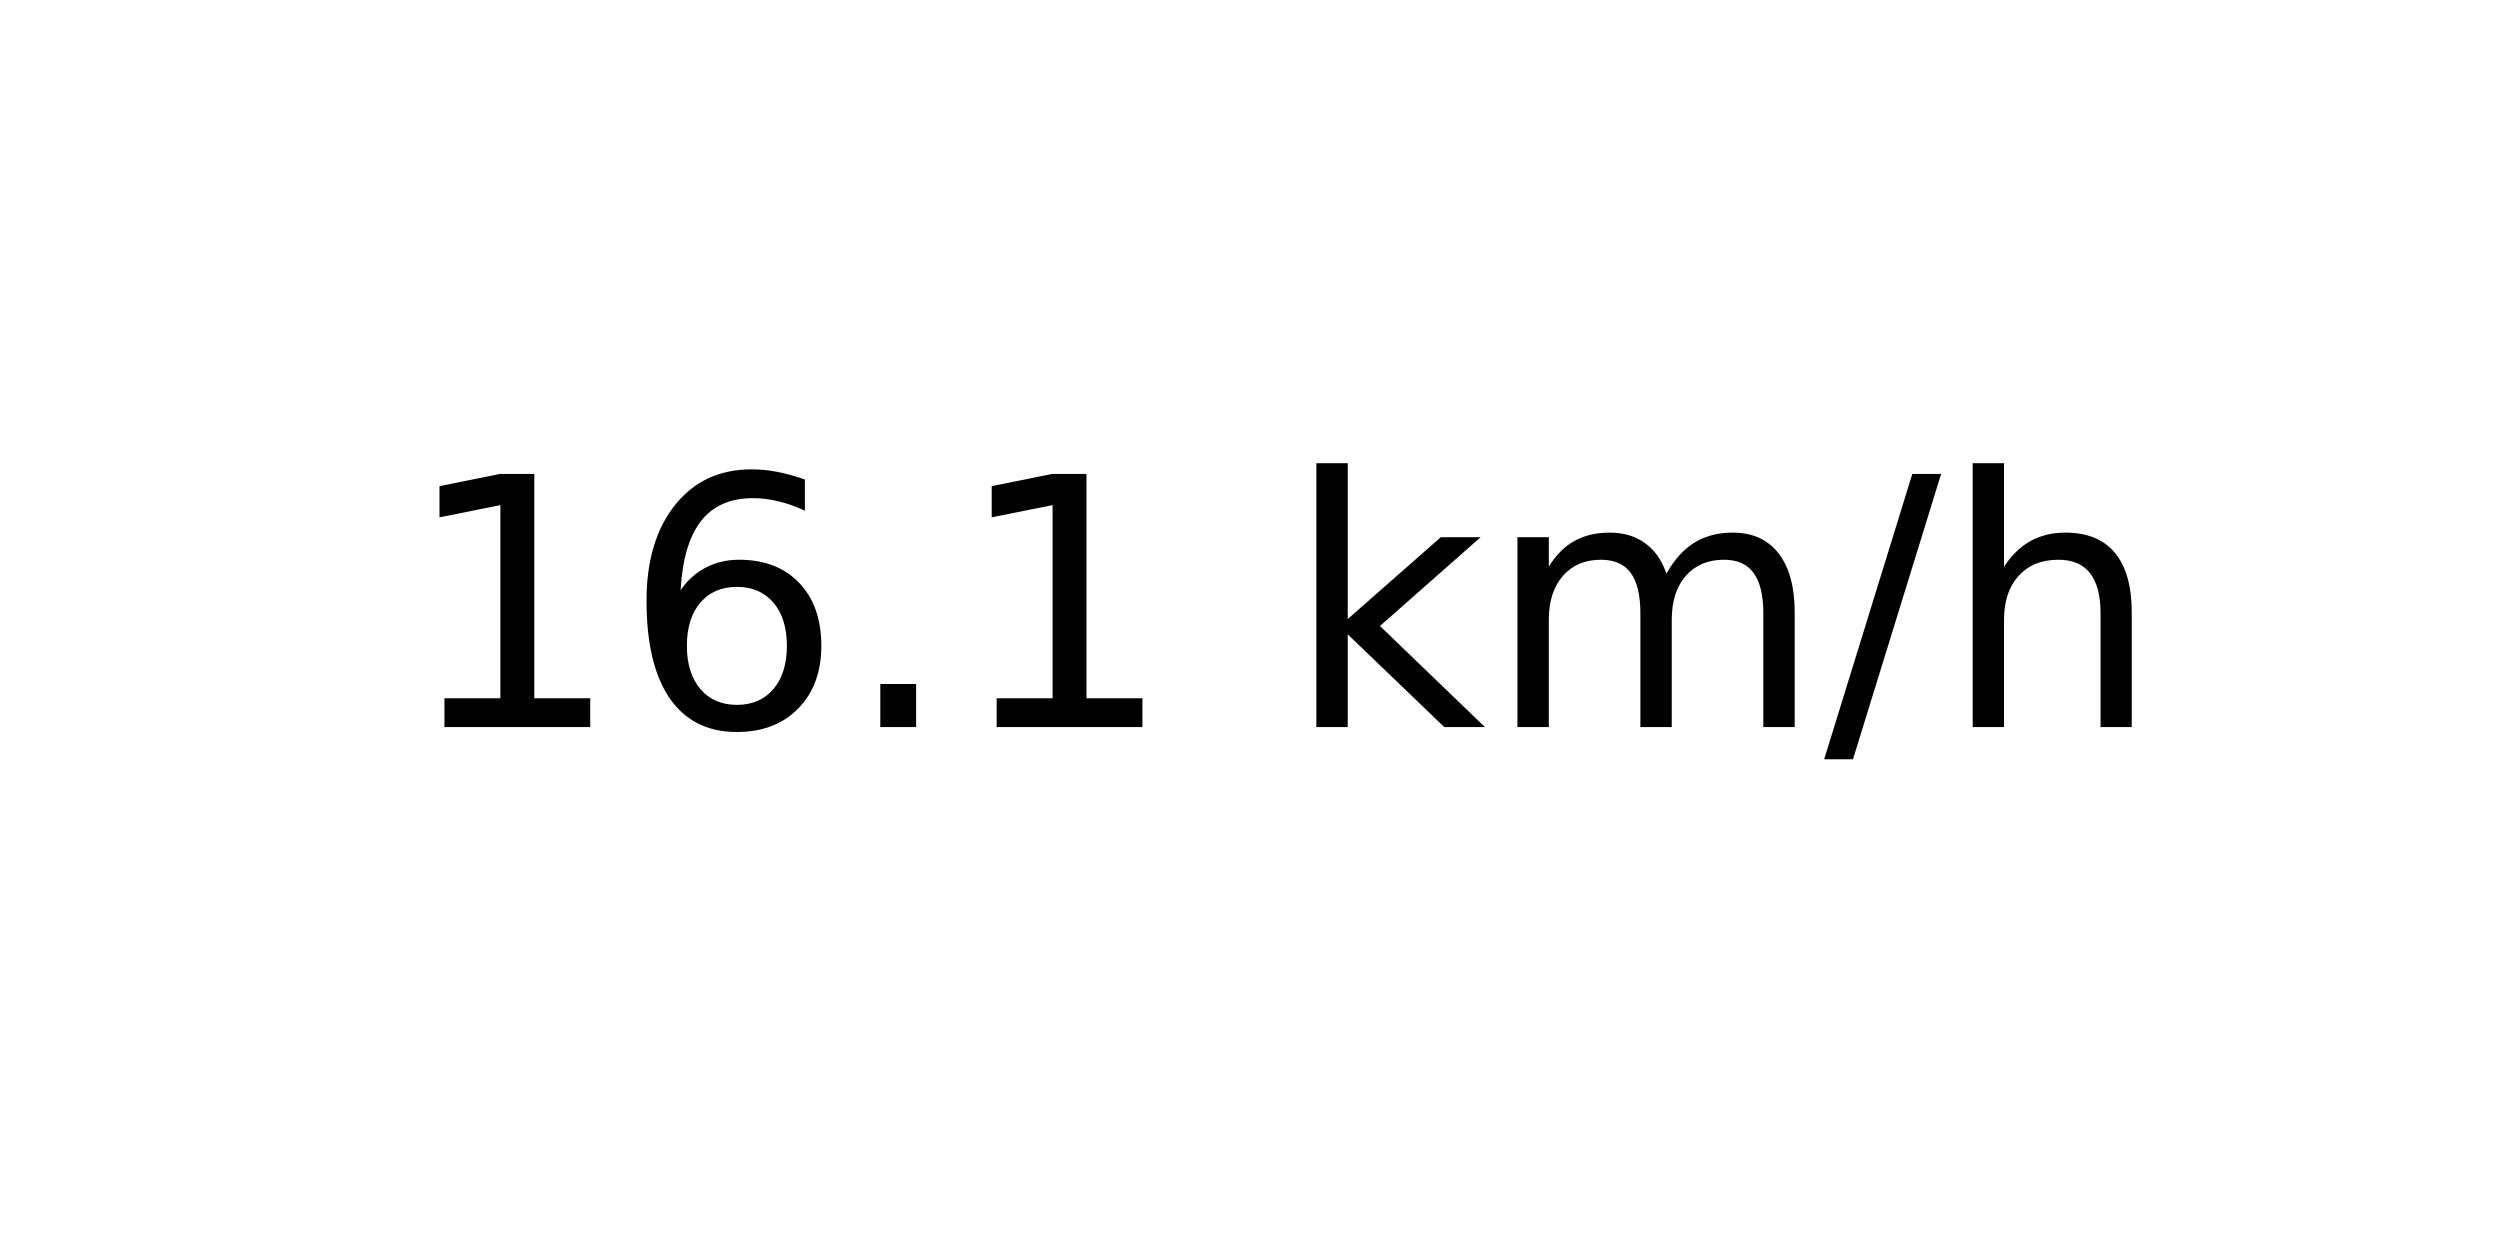
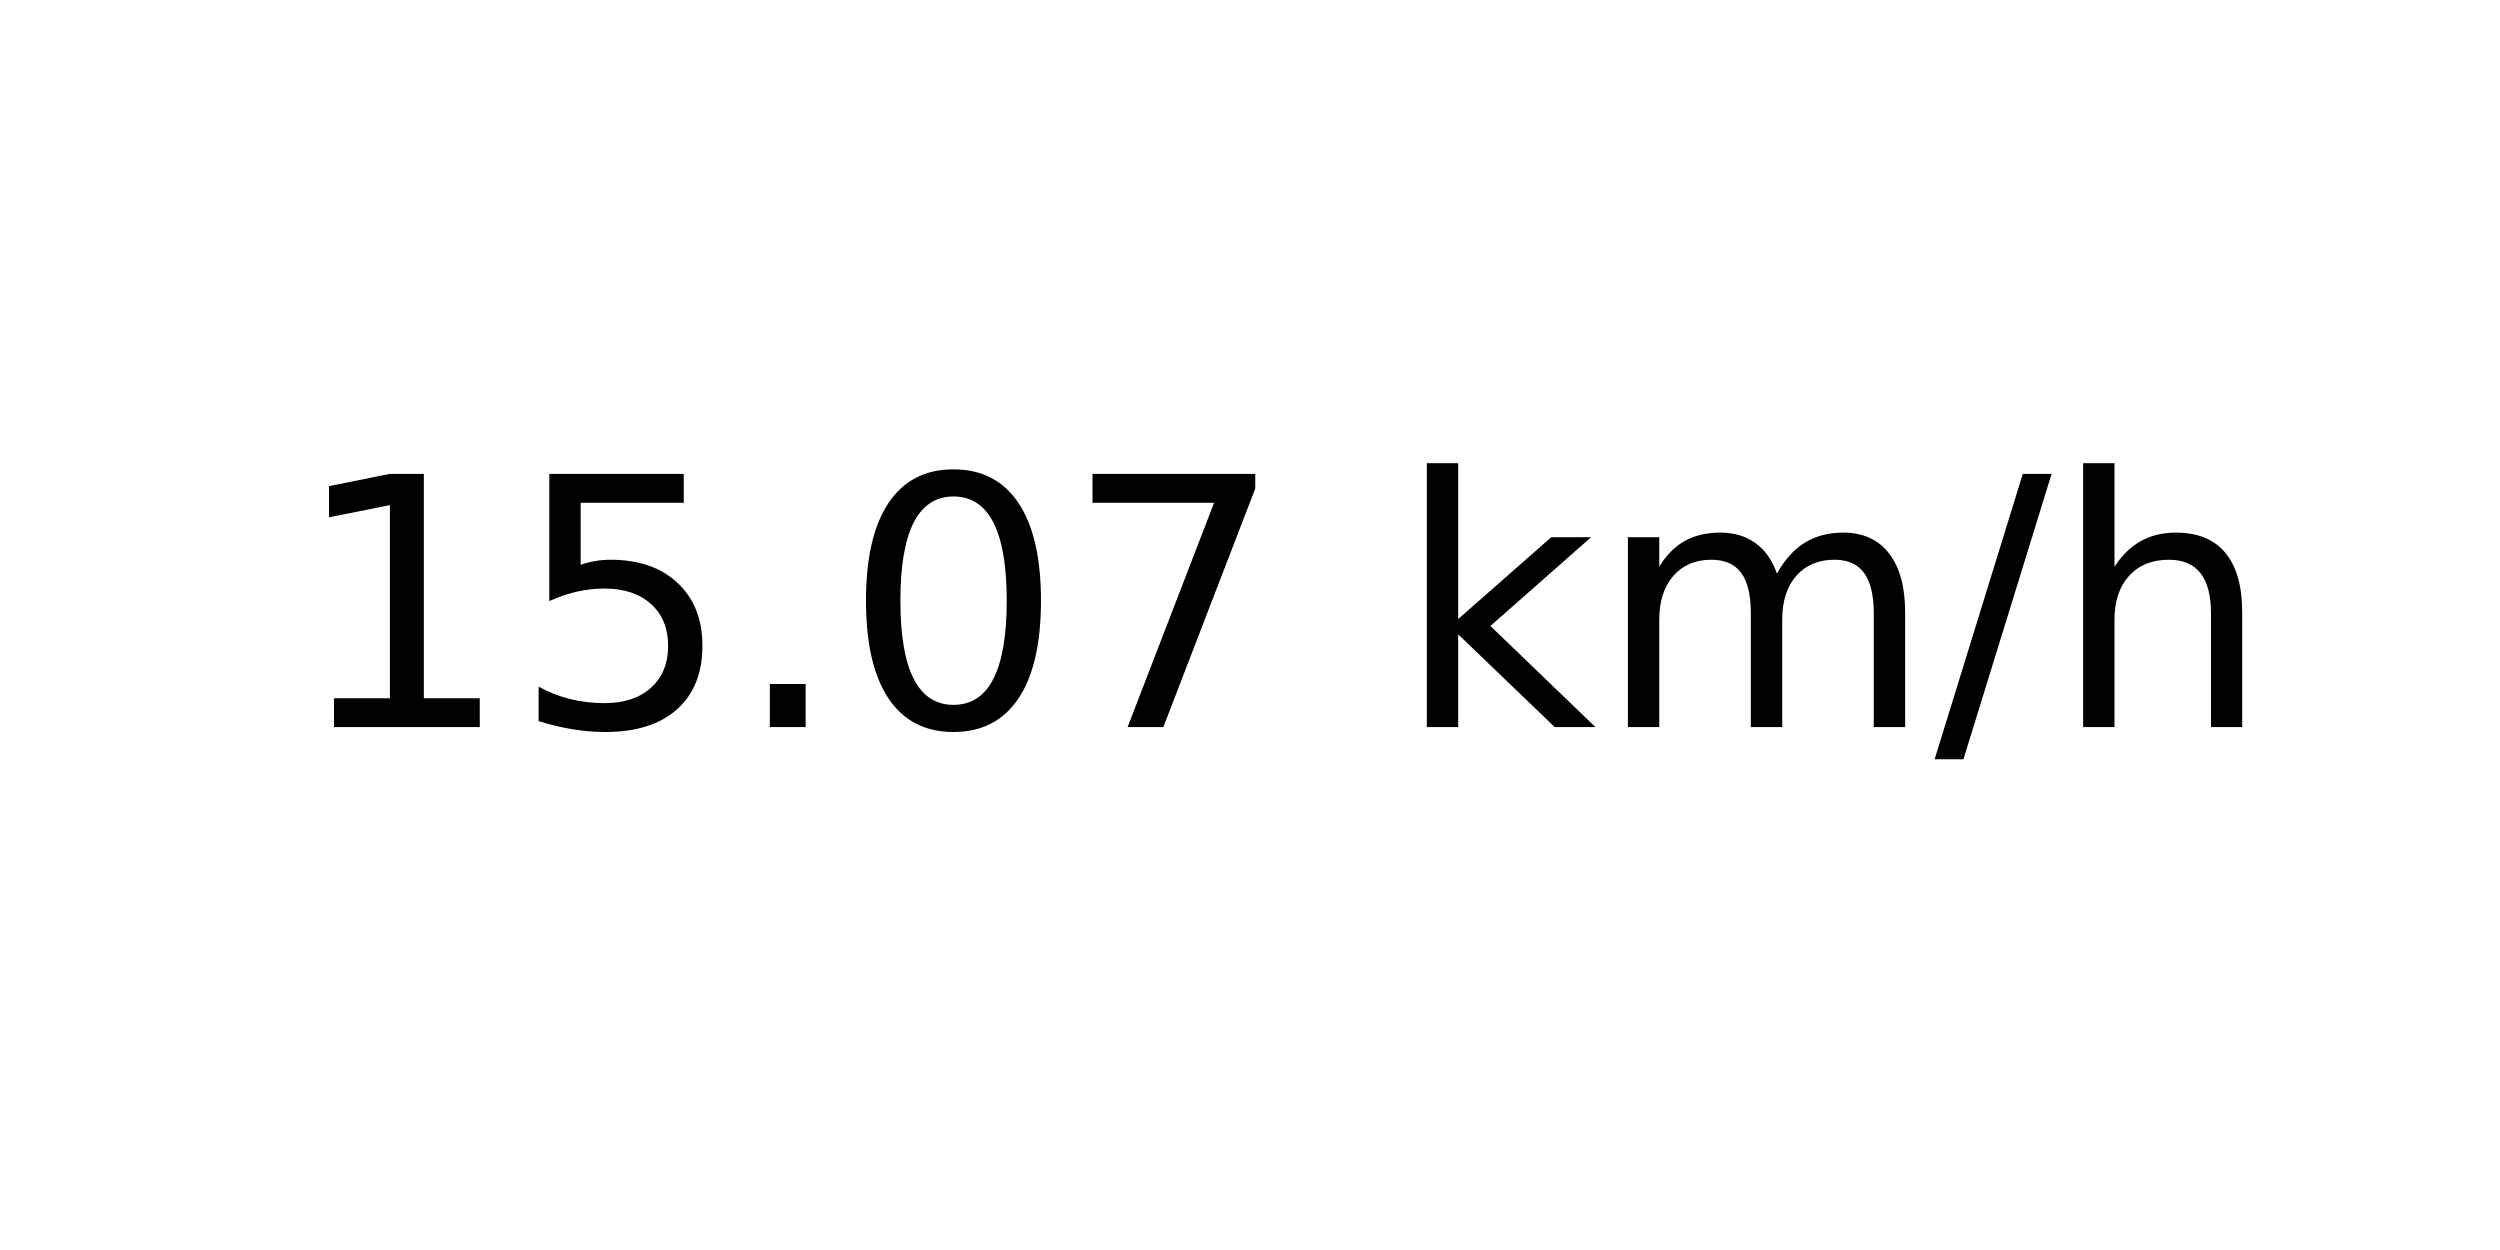
<svg xmlns="http://www.w3.org/2000/svg" xmlns:xlink="http://www.w3.org/1999/xlink" width="72pt" height="36pt" viewBox="0 0 72 36" version="1.1">
  <defs>
    <style type="text/css">*{stroke-linejoin: round; stroke-linecap: butt}</style>
  </defs>
  <g id="figure_1">
    <g id="axes_1">
      <g id="text_1">
-         <g transform="translate(11.55937 20.93937) scale(0.1 -0.1)">
+         <g transform="translate(8.378125 20.93937) scale(0.1 -0.1)">
          <defs>
            <path id="DejaVuSans-31" d="M 794 531  L 1825 531  L 1825 4091  L 703 3866  L 703 4441  L 1819 4666  L 2450 4666  L 2450 531  L 3481 531  L 3481 0  L 794 0  L 794 531  z " transform="scale(0.015625)" />
-             <path id="DejaVuSans-36" d="M 2113 2584  Q 1688 2584 1439 2293  Q 1191 2003 1191 1497  Q 1191 994 1439 701  Q 1688 409 2113 409  Q 2538 409 2786 701  Q 3034 994 3034 1497  Q 3034 2003 2786 2293  Q 2538 2584 2113 2584  z M 3366 4563  L 3366 3988  Q 3128 4100 2886 4159  Q 2644 4219 2406 4219  Q 1781 4219 1451 3797  Q 1122 3375 1075 2522  Q 1259 2794 1537 2939  Q 1816 3084 2150 3084  Q 2853 3084 3261 2657  Q 3669 2231 3669 1497  Q 3669 778 3244 343  Q 2819 -91 2113 -91  Q 1303 -91 875 529  Q 447 1150 447 2328  Q 447 3434 972 4092  Q 1497 4750 2381 4750  Q 2619 4750 2861 4703  Q 3103 4656 3366 4563  z " transform="scale(0.015625)" />
+             <path id="DejaVuSans-35" d="M 691 4666  L 3169 4666  L 3169 4134  L 1269 4134  L 1269 2991  Q 1406 3038 1543 3061  Q 1681 3084 1819 3084  Q 2600 3084 3056 2656  Q 3513 2228 3513 1497  Q 3513 744 3044 326  Q 2575 -91 1722 -91  Q 1428 -91 1123 -41  Q 819 9 494 109  L 494 744  Q 775 591 1075 516  Q 1375 441 1709 441  Q 2250 441 2565 725  Q 2881 1009 2881 1497  Q 2881 1984 2565 2268  Q 2250 2553 1709 2553  Q 1456 2553 1204 2497  Q 953 2441 691 2322  L 691 4666  z " transform="scale(0.015625)" />
            <path id="DejaVuSans-2e" d="M 684 794  L 1344 794  L 1344 0  L 684 0  L 684 794  z " transform="scale(0.015625)" />
+             <path id="DejaVuSans-30" d="M 2034 4250  Q 1547 4250 1301 3770  Q 1056 3291 1056 2328  Q 1056 1369 1301 889  Q 1547 409 2034 409  Q 2525 409 2770 889  Q 3016 1369 3016 2328  Q 3016 3291 2770 3770  Q 2525 4250 2034 4250  z M 2034 4750  Q 2819 4750 3233 4129  Q 3647 3509 3647 2328  Q 3647 1150 3233 529  Q 2819 -91 2034 -91  Q 1250 -91 836 529  Q 422 1150 422 2328  Q 422 3509 836 4129  Q 1250 4750 2034 4750  z " transform="scale(0.015625)" />
+             <path id="DejaVuSans-37" d="M 525 4666  L 3525 4666  L 3525 4397  L 1831 0  L 1172 0  L 2766 4134  L 525 4134  L 525 4666  z " transform="scale(0.015625)" />
            <path id="DejaVuSans-20" transform="scale(0.015625)" />
            <path id="DejaVuSans-6b" d="M 581 4863  L 1159 4863  L 1159 1991  L 2875 3500  L 3609 3500  L 1753 1863  L 3688 0  L 2938 0  L 1159 1709  L 1159 0  L 581 0  L 581 4863  z " transform="scale(0.015625)" />
            <path id="DejaVuSans-6d" d="M 3328 2828  Q 3544 3216 3844 3400  Q 4144 3584 4550 3584  Q 5097 3584 5394 3201  Q 5691 2819 5691 2113  L 5691 0  L 5113 0  L 5113 2094  Q 5113 2597 4934 2840  Q 4756 3084 4391 3084  Q 3944 3084 3684 2787  Q 3425 2491 3425 1978  L 3425 0  L 2847 0  L 2847 2094  Q 2847 2600 2669 2842  Q 2491 3084 2119 3084  Q 1678 3084 1418 2786  Q 1159 2488 1159 1978  L 1159 0  L 581 0  L 581 3500  L 1159 3500  L 1159 2956  Q 1356 3278 1631 3431  Q 1906 3584 2284 3584  Q 2666 3584 2933 3390  Q 3200 3197 3328 2828  z " transform="scale(0.015625)" />
            <path id="DejaVuSans-2f" d="M 1625 4666  L 2156 4666  L 531 -594  L 0 -594  L 1625 4666  z " transform="scale(0.015625)" />
            <path id="DejaVuSans-68" d="M 3513 2113  L 3513 0  L 2938 0  L 2938 2094  Q 2938 2591 2744 2837  Q 2550 3084 2163 3084  Q 1697 3084 1428 2787  Q 1159 2491 1159 1978  L 1159 0  L 581 0  L 581 4863  L 1159 4863  L 1159 2956  Q 1366 3272 1645 3428  Q 1925 3584 2291 3584  Q 2894 3584 3203 3211  Q 3513 2838 3513 2113  z " transform="scale(0.015625)" />
          </defs>
          <use xlink:href="#DejaVuSans-31" />
-           <use xlink:href="#DejaVuSans-36" x="63.623" />
+           <use xlink:href="#DejaVuSans-35" x="63.623" />
          <use xlink:href="#DejaVuSans-2e" x="127.246" />
-           <use xlink:href="#DejaVuSans-31" x="159.033" />
-           <use xlink:href="#DejaVuSans-20" x="222.656" />
-           <use xlink:href="#DejaVuSans-6b" x="254.443" />
-           <use xlink:href="#DejaVuSans-6d" x="312.354" />
-           <use xlink:href="#DejaVuSans-2f" x="409.766" />
-           <use xlink:href="#DejaVuSans-68" x="443.457" />
+           <use xlink:href="#DejaVuSans-30" x="159.033" />
+           <use xlink:href="#DejaVuSans-37" x="222.656" />
+           <use xlink:href="#DejaVuSans-20" x="286.279" />
+           <use xlink:href="#DejaVuSans-6b" x="318.066" />
+           <use xlink:href="#DejaVuSans-6d" x="375.977" />
+           <use xlink:href="#DejaVuSans-2f" x="473.389" />
+           <use xlink:href="#DejaVuSans-68" x="507.08" />
        </g>
      </g>
    </g>
  </g>
</svg>
